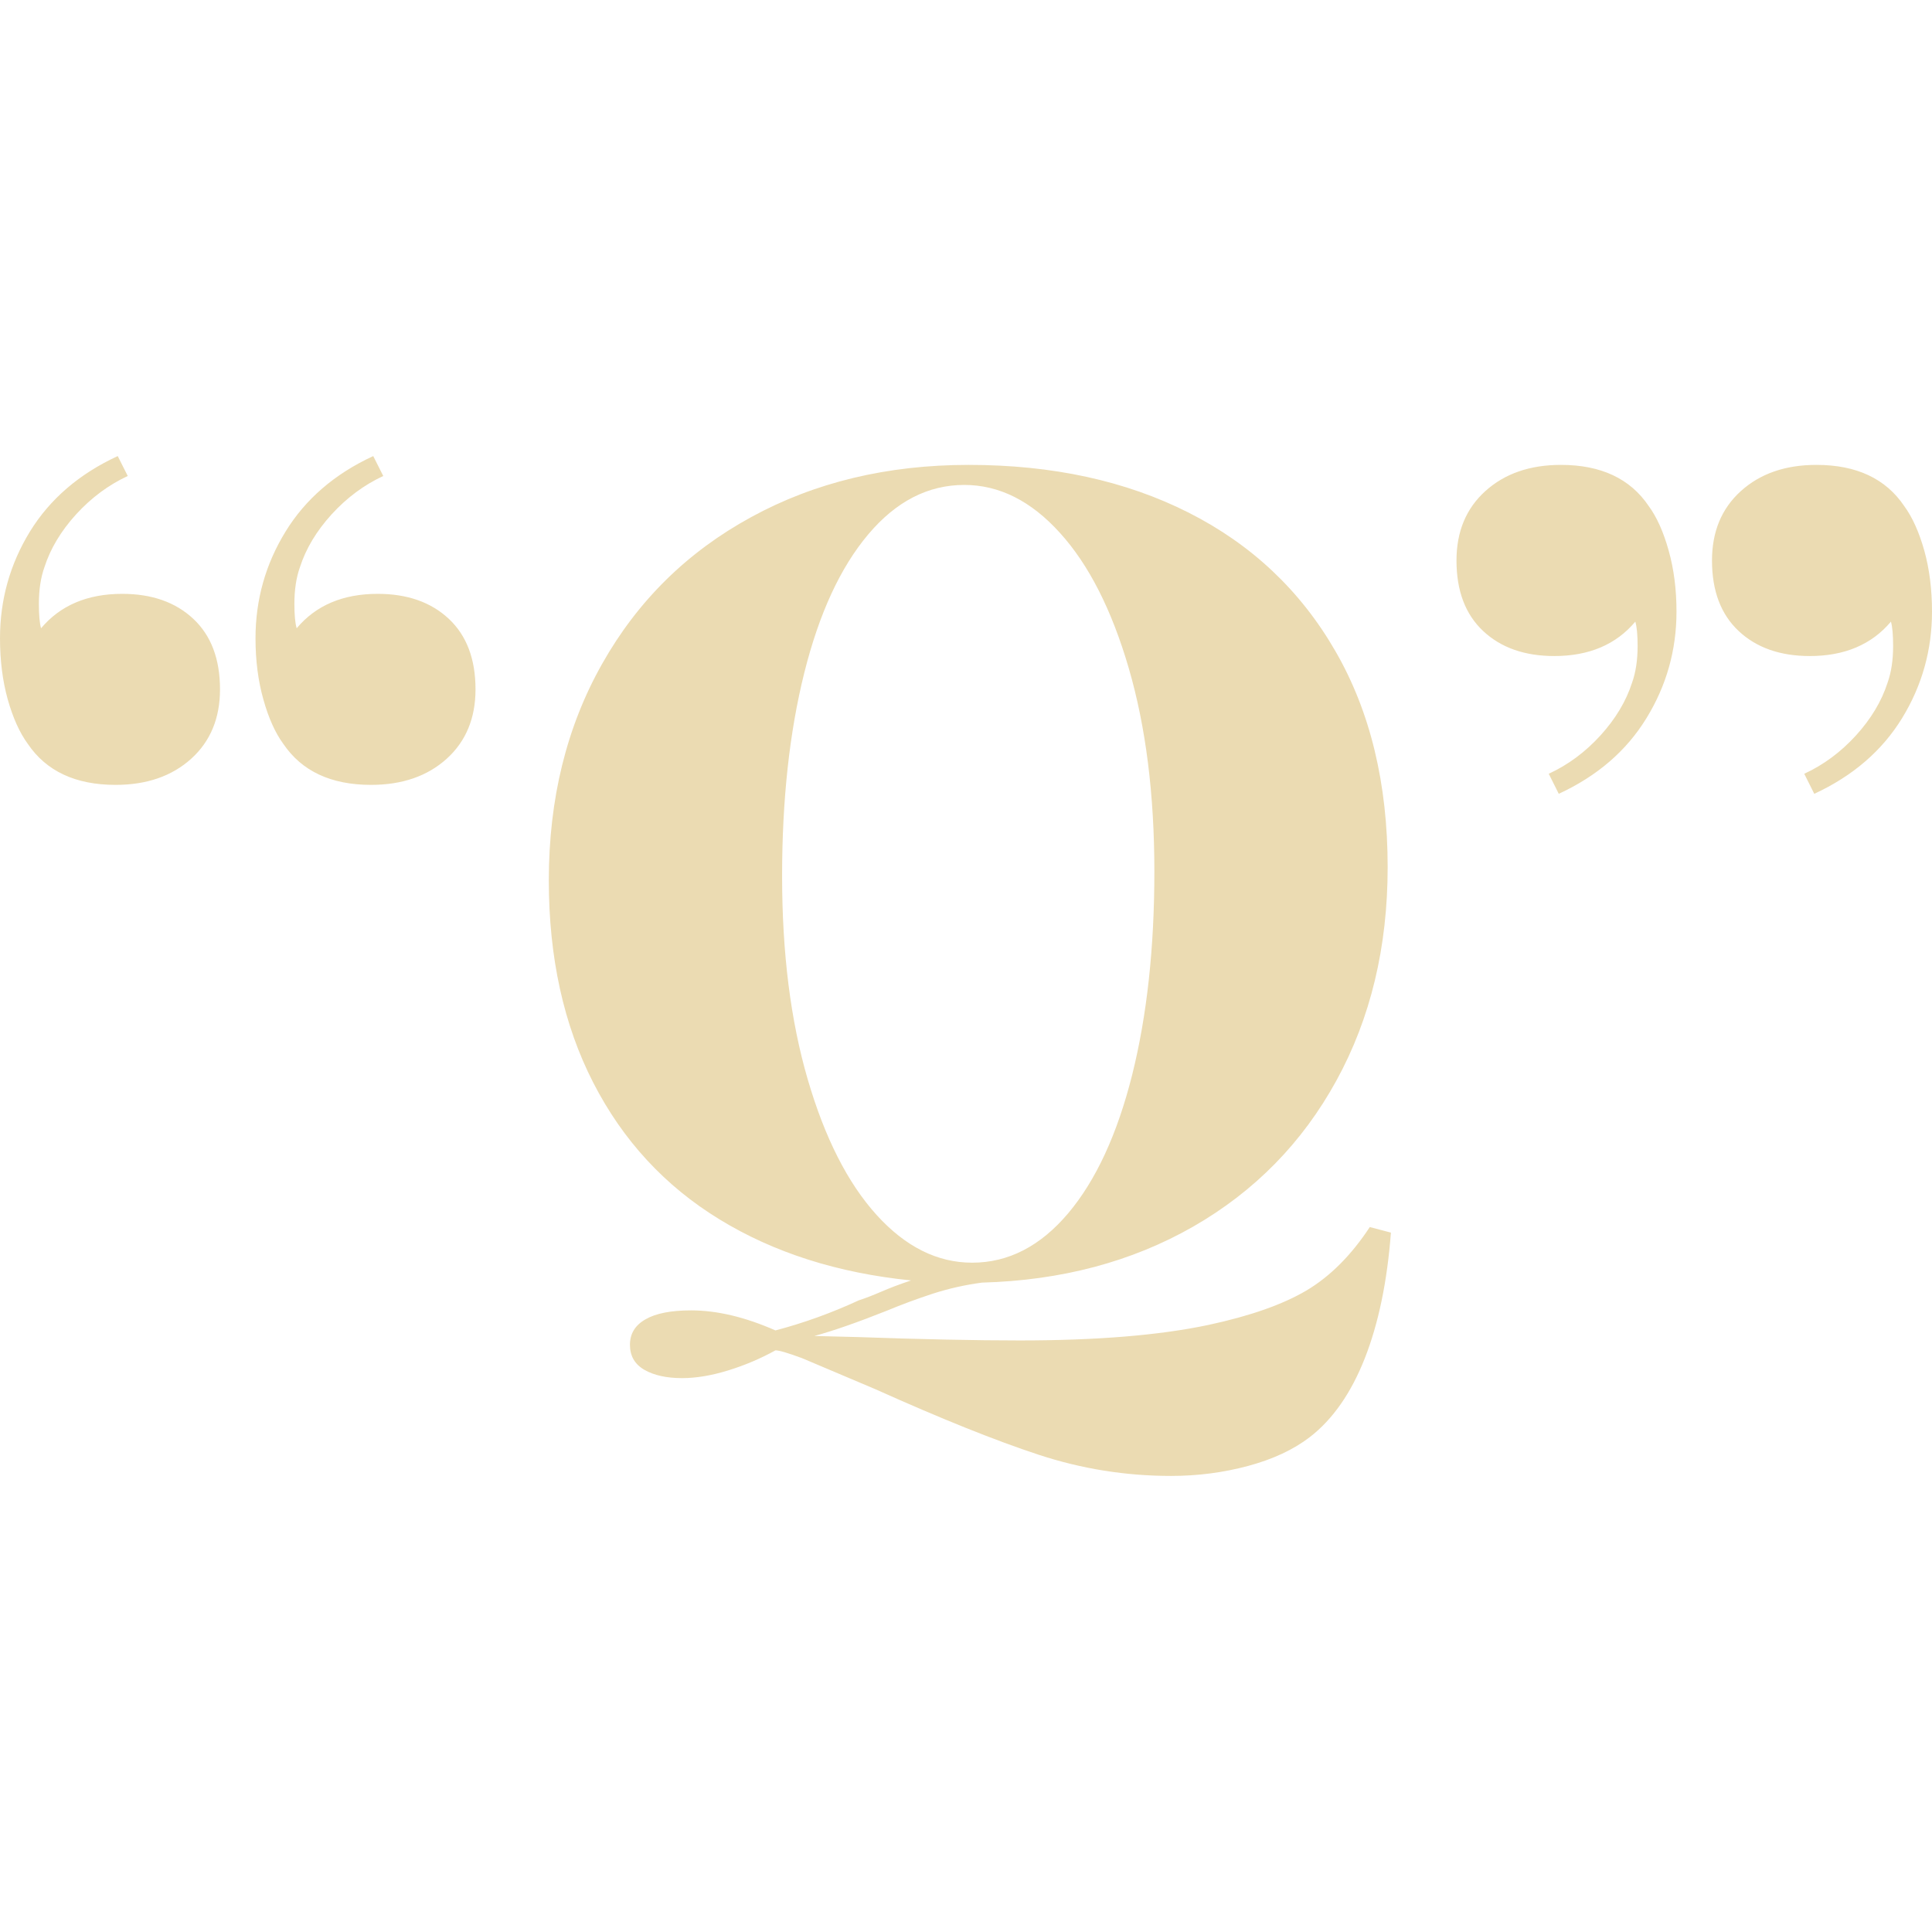
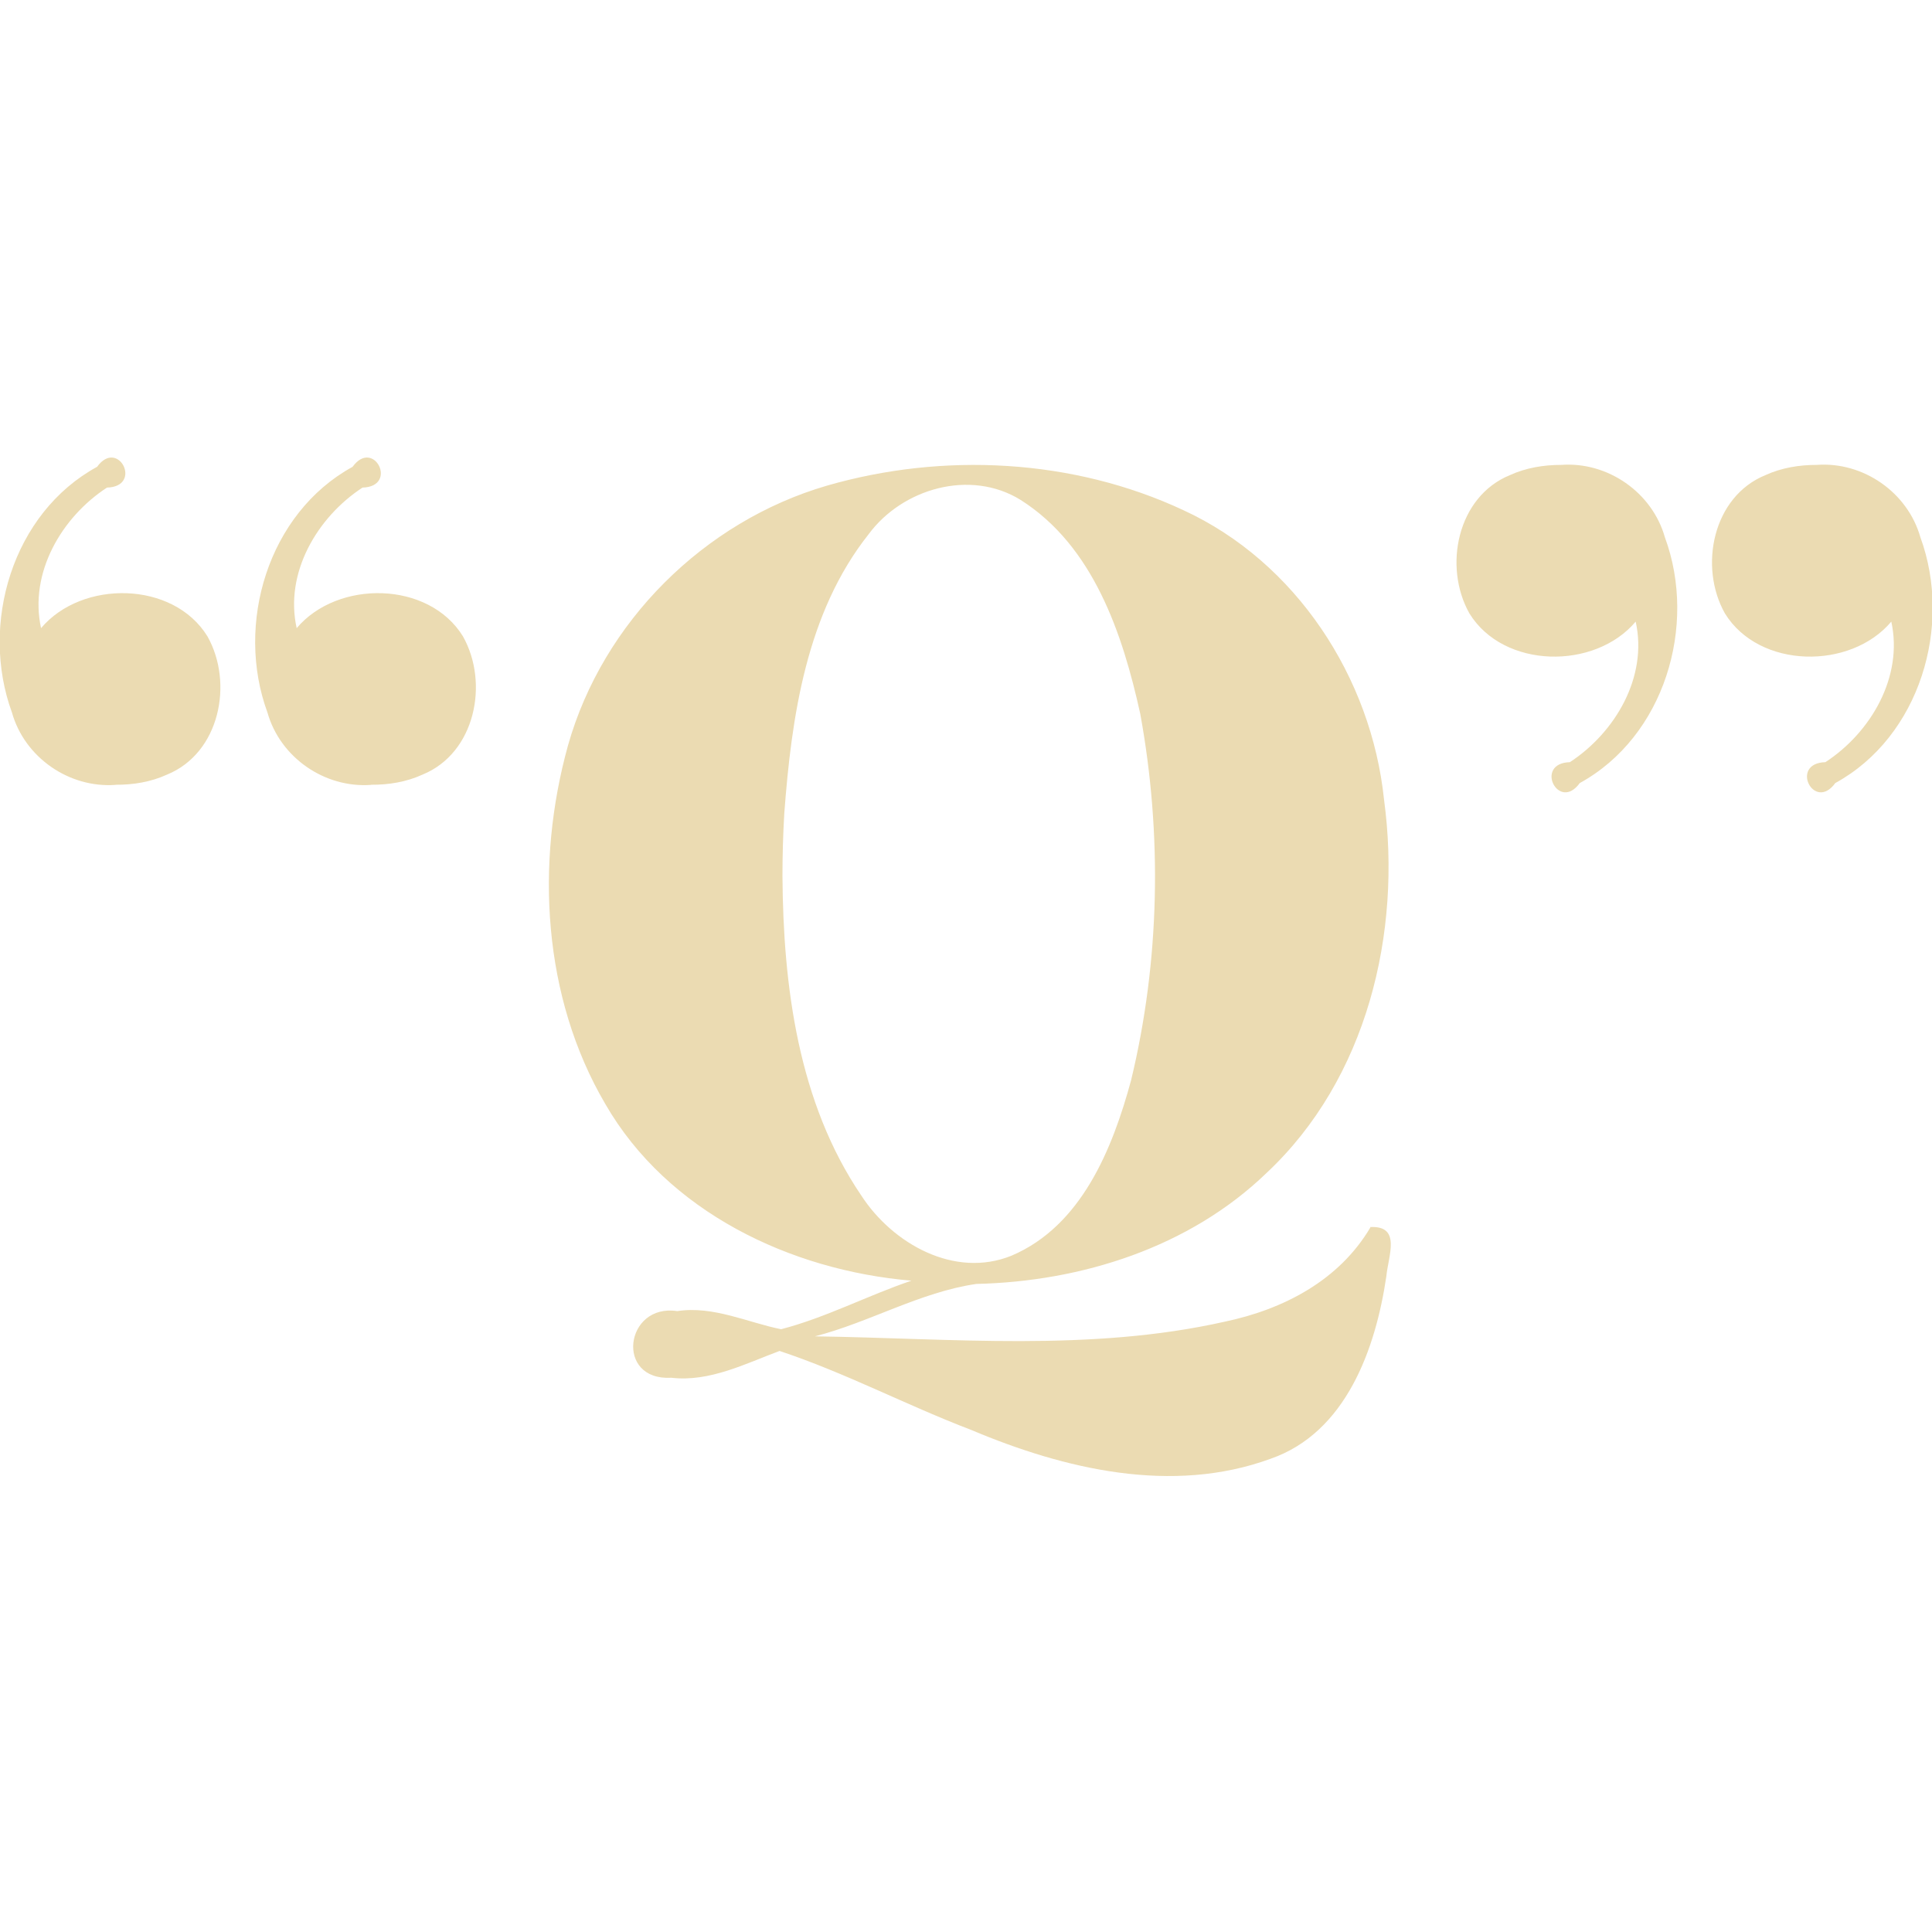
- <svg xmlns="http://www.w3.org/2000/svg" style="isolation:isolate" width="16" height="16" viewBox="0 0 16 16">
+ <svg xmlns="http://www.w3.org/2000/svg" width="16" height="16" version="1.1">
  <defs>
-     <style id="current-color-scheme" type="text/css">
-    .ColorScheme-Text { color:#ebdbb2; } .ColorScheme-Highlight { color:#458588; }
-   </style>
-     <linearGradient id="arrongin" x1="0%" x2="0%" y1="0%" y2="100%">
-       <stop offset="0%" style="stop-color:#d79921; stop-opacity:1" />
-       <stop offset="100%" style="stop-color:#b57614; stop-opacity:1" />
-     </linearGradient>
-     <linearGradient id="aurora" x1="0%" x2="0%" y1="0%" y2="100%">
-       <stop offset="0%" style="stop-color:#83a598; stop-opacity:1" />
-       <stop offset="100%" style="stop-color:#b16286; stop-opacity:1" />
-     </linearGradient>
-     <linearGradient id="fitdance" x1="0%" x2="0%" y1="0%" y2="100%">
-       <stop offset="0%" style="stop-color:#8ec07c; stop-opacity:1" />
-       <stop offset="100%" style="stop-color:#458588; stop-opacity:1" />
-     </linearGradient>
-     <linearGradient id="oomox" x1="0%" x2="0%" y1="0%" y2="100%">
-       <stop offset="0%" style="stop-color:#458588; stop-opacity:1" />
-       <stop offset="100%" style="stop-color:#928374; stop-opacity:1" />
-     </linearGradient>
-     <linearGradient id="rainblue" x1="0%" x2="0%" y1="0%" y2="100%">
-       <stop offset="0%" style="stop-color:#b8bb26; stop-opacity:1" />
-       <stop offset="100%" style="stop-color:#076678; stop-opacity:1" />
-     </linearGradient>
-     <linearGradient id="sunrise" x1="0%" x2="0%" y1="0%" y2="100%">
-       <stop offset="0%" style="stop-color: #fe8019; stop-opacity:1" />
-       <stop offset="100%" style="stop-color: #fabd2f; stop-opacity:1" />
-     </linearGradient>
-     <linearGradient id="telinkrin" x1="0%" x2="0%" y1="0%" y2="100%">
-       <stop offset="0%" style="stop-color: #83a598; stop-opacity:1" />
-       <stop offset="100%" style="stop-color: #83a598; stop-opacity:1" />
-     </linearGradient>
-     <linearGradient id="60spsycho" x1="0%" x2="0%" y1="0%" y2="100%">
-       <stop offset="0%" style="stop-color: #fb4934; stop-opacity:1" />
-       <stop offset="25%" style="stop-color: #fabd2f; stop-opacity:1" />
-       <stop offset="50%" style="stop-color: #fe8019; stop-opacity:1" />
-       <stop offset="100%" style="stop-color: #689d6a; stop-opacity:1" />
-     </linearGradient>
-     <linearGradient id="90ssummer" x1="0%" x2="0%" y1="0%" y2="100%">
-       <stop offset="0%" style="stop-color: #b16286; stop-opacity:1" />
-       <stop offset="20%" style="stop-color: #8ec07c; stop-opacity:1" />
-       <stop offset="50%" style="stop-color: #fabd2f; stop-opacity:1" />
-       <stop offset="100%" style="stop-color: #458588; stop-opacity:1" />
-     </linearGradient>
-     <linearGradient id="cyberneon" x1="0%" x2="0%" y1="0%" y2="100%">
-       <stop offset="0" style="stop-color:#83a598; stop-opacity:1" />
-       <stop offset="1" style="stop-color:#b16286; stop-opacity:1" />
-     </linearGradient>
+     <style type="text/css" id="current-color-scheme">.ColorScheme-Text { color:#ebdbb2; } .ColorScheme-Highlight { color:#458588; }</style>
  </defs>
-   <path style="fill:currentColor" class="ColorScheme-Text" fill-rule="evenodd" d="M 3.073 6.5 L 3.073 6.5 Q 2.576 6.5 2.346 6.16 L 2.346 6.16 L 2.346 6.16 Q 2.245 6.022 2.181 5.792 L 2.181 5.792 L 2.181 5.792 Q 2.116 5.562 2.116 5.286 L 2.116 5.286 L 2.116 5.286 Q 2.116 4.807 2.365 4.402 L 2.365 4.402 L 2.365 4.402 Q 2.613 3.998 3.091 3.777 L 3.091 3.777 L 3.174 3.942 L 3.174 3.942 Q 2.935 4.053 2.746 4.26 L 2.746 4.26 L 2.746 4.26 Q 2.558 4.467 2.484 4.697 L 2.484 4.697 L 2.484 4.697 Q 2.438 4.826 2.438 5.001 L 2.438 5.001 L 2.438 5.001 Q 2.438 5.139 2.457 5.203 L 2.457 5.203 L 2.457 5.203 Q 2.696 4.918 3.128 4.918 L 3.128 4.918 L 3.128 4.918 Q 3.496 4.918 3.717 5.125 L 3.717 5.125 L 3.717 5.125 Q 3.938 5.332 3.938 5.709 L 3.938 5.709 L 3.938 5.709 Q 3.938 6.068 3.699 6.284 L 3.699 6.284 L 3.699 6.284 Q 3.459 6.5 3.073 6.5 L 3.073 6.5 L 3.073 6.5 Z M 0.957 6.5 L 0.957 6.5 Q 0.46 6.5 0.23 6.16 L 0.23 6.16 L 0.23 6.16 Q 0.129 6.022 0.064 5.792 L 0.064 5.792 L 0.064 5.792 Q 0 5.562 0 5.286 L 0 5.286 L 0 5.286 Q 0 4.807 0.248 4.402 L 0.248 4.402 L 0.248 4.402 Q 0.497 3.998 0.975 3.777 L 0.975 3.777 L 1.058 3.942 L 1.058 3.942 Q 0.819 4.053 0.63 4.26 L 0.63 4.26 L 0.63 4.26 Q 0.442 4.467 0.368 4.697 L 0.368 4.697 L 0.368 4.697 Q 0.322 4.826 0.322 5.001 L 0.322 5.001 L 0.322 5.001 Q 0.322 5.139 0.34 5.203 L 0.34 5.203 L 0.34 5.203 Q 0.58 4.918 1.012 4.918 L 1.012 4.918 L 1.012 4.918 Q 1.38 4.918 1.601 5.125 L 1.601 5.125 L 1.601 5.125 Q 1.822 5.332 1.822 5.709 L 1.822 5.709 L 1.822 5.709 Q 1.822 6.068 1.583 6.284 L 1.583 6.284 L 1.583 6.284 Q 1.343 6.5 0.957 6.5 L 0.957 6.5 L 0.957 6.5 Z M 11.344 10.162 L 11.519 10.208 L 11.519 10.208 Q 11.473 10.815 11.303 11.248 L 11.303 11.248 L 11.303 11.248 Q 11.133 11.68 10.848 11.901 L 10.848 11.901 L 10.848 11.901 Q 10.645 12.057 10.337 12.14 L 10.337 12.14 L 10.337 12.14 Q 10.029 12.223 9.698 12.223 L 9.698 12.223 L 9.698 12.223 Q 9.136 12.223 8.603 12.048 L 8.603 12.048 L 8.603 12.048 Q 8.069 11.873 7.25 11.505 L 7.25 11.505 L 6.643 11.248 L 6.643 11.248 Q 6.468 11.183 6.422 11.183 L 6.422 11.183 L 6.422 11.183 Q 6.238 11.285 6.031 11.349 L 6.031 11.349 L 6.031 11.349 Q 5.824 11.413 5.649 11.413 L 5.649 11.413 L 5.649 11.413 Q 5.456 11.413 5.336 11.344 L 5.336 11.344 L 5.336 11.344 Q 5.217 11.275 5.217 11.137 L 5.217 11.137 L 5.217 11.137 Q 5.217 10.999 5.346 10.926 L 5.346 10.926 L 5.346 10.926 Q 5.474 10.852 5.723 10.852 L 5.723 10.852 L 5.723 10.852 Q 6.045 10.852 6.422 11.018 L 6.422 11.018 L 6.422 11.018 Q 6.772 10.926 7.112 10.769 L 7.112 10.769 L 7.112 10.769 Q 7.195 10.742 7.301 10.696 L 7.301 10.696 L 7.301 10.696 Q 7.407 10.65 7.545 10.604 L 7.545 10.604 L 7.545 10.604 Q 6.634 10.512 5.958 10.098 L 5.958 10.098 L 5.958 10.098 Q 5.281 9.684 4.913 8.966 L 4.913 8.966 L 4.913 8.966 Q 4.545 8.248 4.545 7.291 L 4.545 7.291 L 4.545 7.291 Q 4.545 6.279 4.987 5.497 L 4.987 5.497 L 4.987 5.497 Q 5.428 4.715 6.22 4.283 L 6.22 4.283 L 6.22 4.283 Q 7.011 3.85 8.023 3.85 L 8.023 3.85 L 8.023 3.85 Q 9.063 3.85 9.845 4.246 L 9.845 4.246 L 9.845 4.246 Q 10.627 4.642 11.059 5.392 L 11.059 5.392 L 11.059 5.392 Q 11.492 6.141 11.492 7.181 L 11.492 7.181 L 11.492 7.181 Q 11.492 8.175 11.068 8.948 L 11.068 8.948 L 11.068 8.948 Q 10.645 9.72 9.882 10.158 L 9.882 10.158 L 9.882 10.158 Q 9.118 10.595 8.133 10.622 L 8.133 10.622 L 8.133 10.622 Q 7.922 10.65 7.724 10.714 L 7.724 10.714 L 7.724 10.714 Q 7.526 10.779 7.351 10.852 L 7.351 10.852 L 7.351 10.852 Q 6.983 10.999 6.744 11.064 L 6.744 11.064 L 7.103 11.073 L 7.103 11.073 Q 7.894 11.101 8.446 11.101 L 8.446 11.101 L 8.446 11.101 Q 9.403 11.101 10.01 10.972 L 10.01 10.972 L 10.01 10.972 Q 10.526 10.861 10.82 10.687 L 10.82 10.687 L 10.82 10.687 Q 11.114 10.512 11.344 10.162 L 11.344 10.162 L 11.344 10.162 Z M 6.477 7.255 L 6.477 7.255 Q 6.477 8.212 6.689 8.938 L 6.689 8.938 L 6.689 8.938 Q 6.901 9.665 7.259 10.061 L 7.259 10.061 L 7.259 10.061 Q 7.618 10.457 8.051 10.457 L 8.051 10.457 L 8.051 10.457 Q 8.501 10.457 8.847 10.047 L 8.847 10.047 L 8.847 10.047 Q 9.191 9.638 9.376 8.902 L 9.376 8.902 L 9.376 8.902 Q 9.56 8.166 9.56 7.218 L 9.56 7.218 L 9.56 7.218 Q 9.56 6.261 9.348 5.534 L 9.348 5.534 L 9.348 5.534 Q 9.136 4.807 8.777 4.412 L 8.777 4.412 L 8.777 4.412 Q 8.419 4.016 7.986 4.016 L 7.986 4.016 L 7.986 4.016 Q 7.535 4.016 7.19 4.426 L 7.19 4.426 L 7.19 4.426 Q 6.845 4.835 6.661 5.571 L 6.661 5.571 L 6.661 5.571 Q 6.477 6.307 6.477 7.255 L 6.477 7.255 L 6.477 7.255 Z M 12.927 3.85 L 12.927 3.85 Q 13.424 3.85 13.654 4.191 L 13.654 4.191 L 13.654 4.191 Q 13.755 4.329 13.819 4.559 L 13.819 4.559 L 13.819 4.559 Q 13.884 4.789 13.884 5.065 L 13.884 5.065 L 13.884 5.065 Q 13.884 5.543 13.635 5.948 L 13.635 5.948 L 13.635 5.948 Q 13.387 6.353 12.909 6.574 L 12.909 6.574 L 12.826 6.408 L 12.826 6.408 Q 13.065 6.298 13.254 6.091 L 13.254 6.091 L 13.254 6.091 Q 13.442 5.884 13.516 5.654 L 13.516 5.654 L 13.516 5.654 Q 13.562 5.525 13.562 5.35 L 13.562 5.35 L 13.562 5.35 Q 13.562 5.212 13.543 5.148 L 13.543 5.148 L 13.543 5.148 Q 13.304 5.433 12.872 5.433 L 12.872 5.433 L 12.872 5.433 Q 12.504 5.433 12.283 5.226 L 12.283 5.226 L 12.283 5.226 Q 12.062 5.019 12.062 4.642 L 12.062 4.642 L 12.062 4.642 Q 12.062 4.283 12.301 4.067 L 12.301 4.067 L 12.301 4.067 Q 12.541 3.85 12.927 3.85 L 12.927 3.85 L 12.927 3.85 Z M 15.043 3.85 L 15.043 3.85 Q 15.54 3.85 15.77 4.191 L 15.77 4.191 L 15.77 4.191 Q 15.871 4.329 15.936 4.559 L 15.936 4.559 L 15.936 4.559 Q 16 4.789 16 5.065 L 16 5.065 L 16 5.065 Q 16 5.543 15.752 5.948 L 15.752 5.948 L 15.752 5.948 Q 15.503 6.353 15.025 6.574 L 15.025 6.574 L 14.942 6.408 L 14.942 6.408 Q 15.181 6.298 15.37 6.091 L 15.37 6.091 L 15.37 6.091 Q 15.558 5.884 15.632 5.654 L 15.632 5.654 L 15.632 5.654 Q 15.678 5.525 15.678 5.35 L 15.678 5.35 L 15.678 5.35 Q 15.678 5.212 15.66 5.148 L 15.66 5.148 L 15.66 5.148 Q 15.42 5.433 14.988 5.433 L 14.988 5.433 L 14.988 5.433 Q 14.62 5.433 14.399 5.226 L 14.399 5.226 L 14.399 5.226 Q 14.178 5.019 14.178 4.642 L 14.178 4.642 L 14.178 4.642 Q 14.178 4.283 14.417 4.067 L 14.417 4.067 L 14.417 4.067 Q 14.657 3.85 15.043 3.85 L 15.043 3.85 L 15.043 3.85 Z" />
+   <path class="ColorScheme-Text" fill="currentColor" d="m3.073 6.5c-0.385 0.028-0.753-0.227-0.858-0.599-0.269-0.732 0.004-1.651 0.705-2.035 0.175-0.242 0.382 0.164 0.082 0.172-0.376 0.246-0.647 0.707-0.545 1.164 0.338-0.401 1.093-0.393 1.377 0.068 0.218 0.387 0.102 0.967-0.335 1.145-0.133 0.061-0.28 0.085-0.425 0.084zm-2.116 0c-0.385 0.028-0.753-0.227-0.858-0.599-0.268-0.732 0.003-1.652 0.705-2.035 0.175-0.242 0.382 0.164 0.082 0.172-0.377 0.246-0.646 0.707-0.546 1.164 0.338-0.401 1.094-0.393 1.378 0.068 0.218 0.387 0.102 0.967-0.335 1.145-0.133 0.061-0.28 0.085-0.425 0.084zm10.39 3.662c0.261-0.014 0.15 0.238 0.134 0.408-0.088 0.598-0.333 1.294-0.959 1.511-0.814 0.298-1.707 0.087-2.479-0.239-0.535-0.204-1.044-0.474-1.587-0.654-0.28 0.104-0.58 0.259-0.896 0.222-0.47 0.027-0.385-0.618 0.049-0.552 0.298-0.046 0.587 0.096 0.86 0.15 0.373-0.097 0.716-0.279 1.079-0.402-1.001-0.085-2.02-0.569-2.535-1.463-0.52-0.886-0.58-1.994-0.309-2.97 0.289-1.022 1.126-1.854 2.144-2.151 0.963-0.278 2.039-0.224 2.952 0.203 0.933 0.429 1.557 1.386 1.662 2.397 0.149 1.103-0.141 2.313-0.973 3.092-0.638 0.616-1.531 0.899-2.404 0.919-0.468 0.069-0.882 0.317-1.336 0.434 1.13 0.016 2.279 0.129 3.392-0.121 0.487-0.102 0.948-0.341 1.208-0.781zm-4.867-2.907c0.006 0.911 0.13 1.876 0.653 2.646 0.259 0.399 0.772 0.689 1.244 0.498 0.579-0.246 0.836-0.885 0.99-1.452 0.239-0.99 0.259-2.035 0.076-3.036-0.146-0.662-0.388-1.389-0.991-1.771-0.415-0.257-0.978-0.096-1.259 0.285-0.515 0.65-0.638 1.51-0.698 2.313-0.01 0.172-0.015 0.344-0.015 0.516zm6.45-3.405c0.385-0.028 0.753 0.228 0.858 0.6 0.27 0.732-0.004 1.65-0.705 2.035-0.176 0.242-0.381-0.165-0.082-0.173 0.376-0.246 0.647-0.707 0.545-1.164-0.338 0.401-1.093 0.393-1.377-0.068-0.218-0.387-0.101-0.967 0.335-1.145 0.133-0.061 0.28-0.085 0.425-0.085zm2.116 0c0.385-0.028 0.753 0.228 0.858 0.6 0.268 0.732-0.004 1.651-0.705 2.035-0.176 0.242-0.382-0.165-0.082-0.173 0.377-0.246 0.646-0.707 0.546-1.164-0.338 0.401-1.094 0.393-1.378-0.068-0.218-0.387-0.101-0.967 0.335-1.145 0.133-0.061 0.28-0.085 0.425-0.085z" />
</svg>
